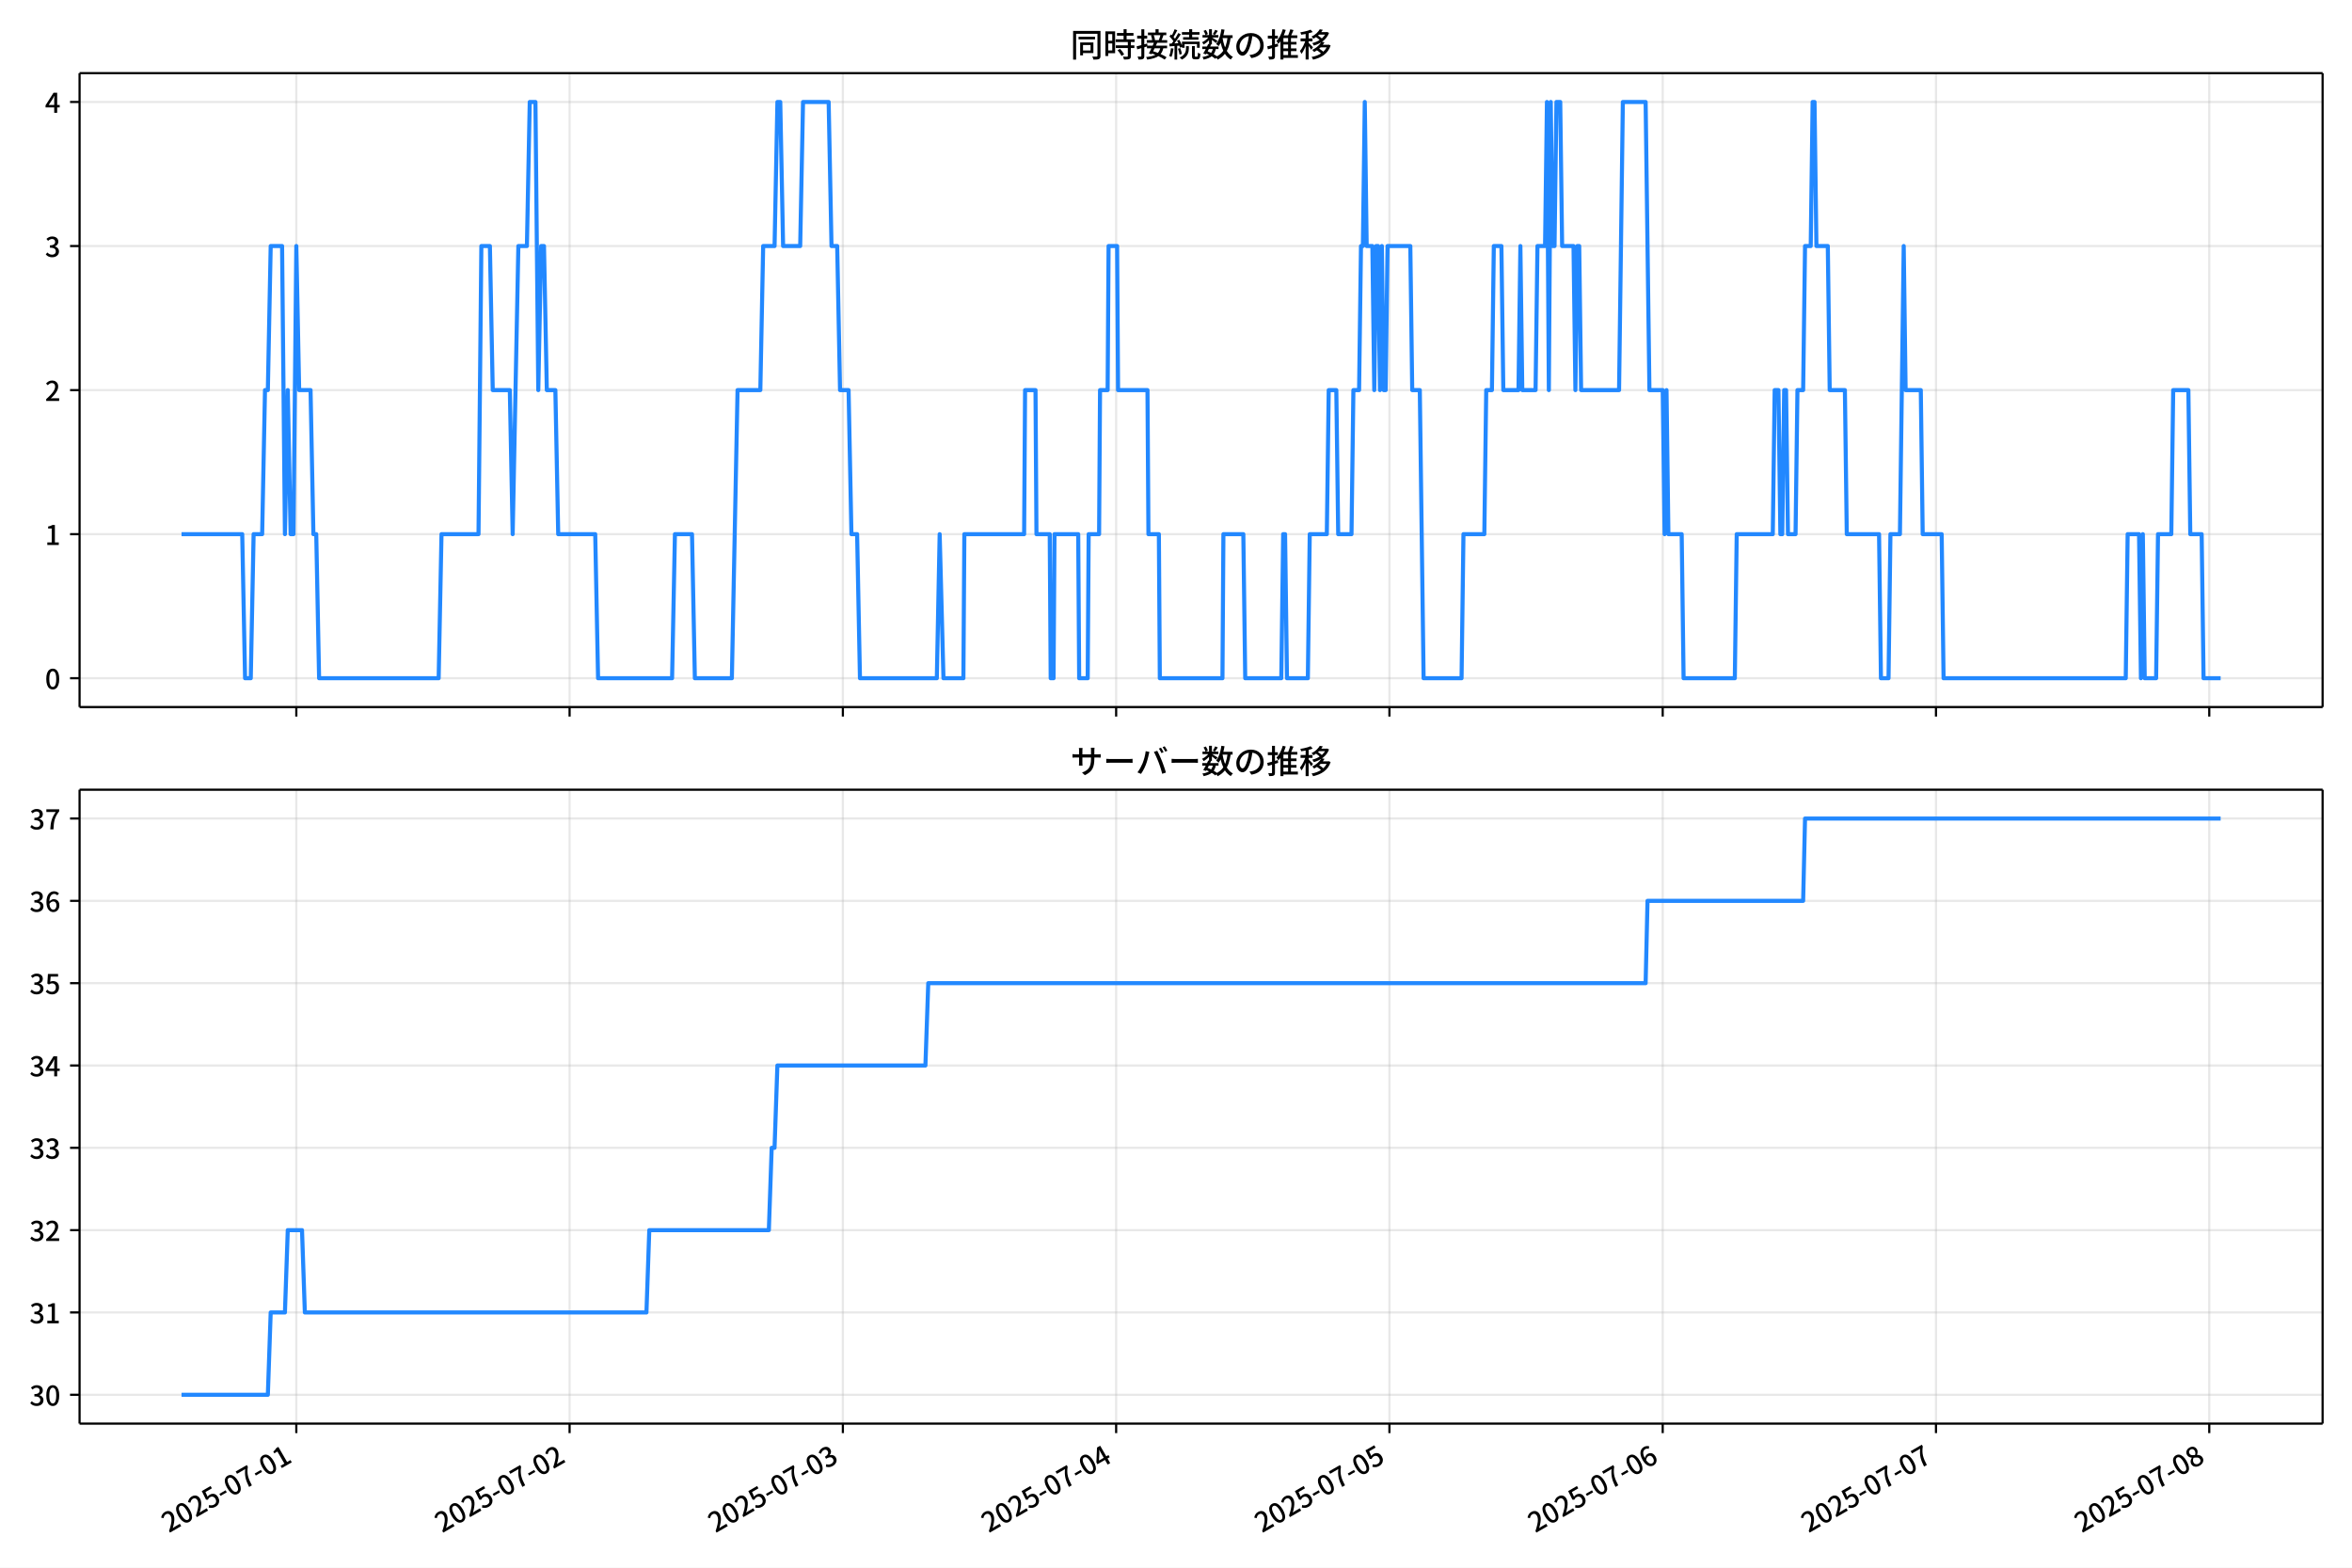
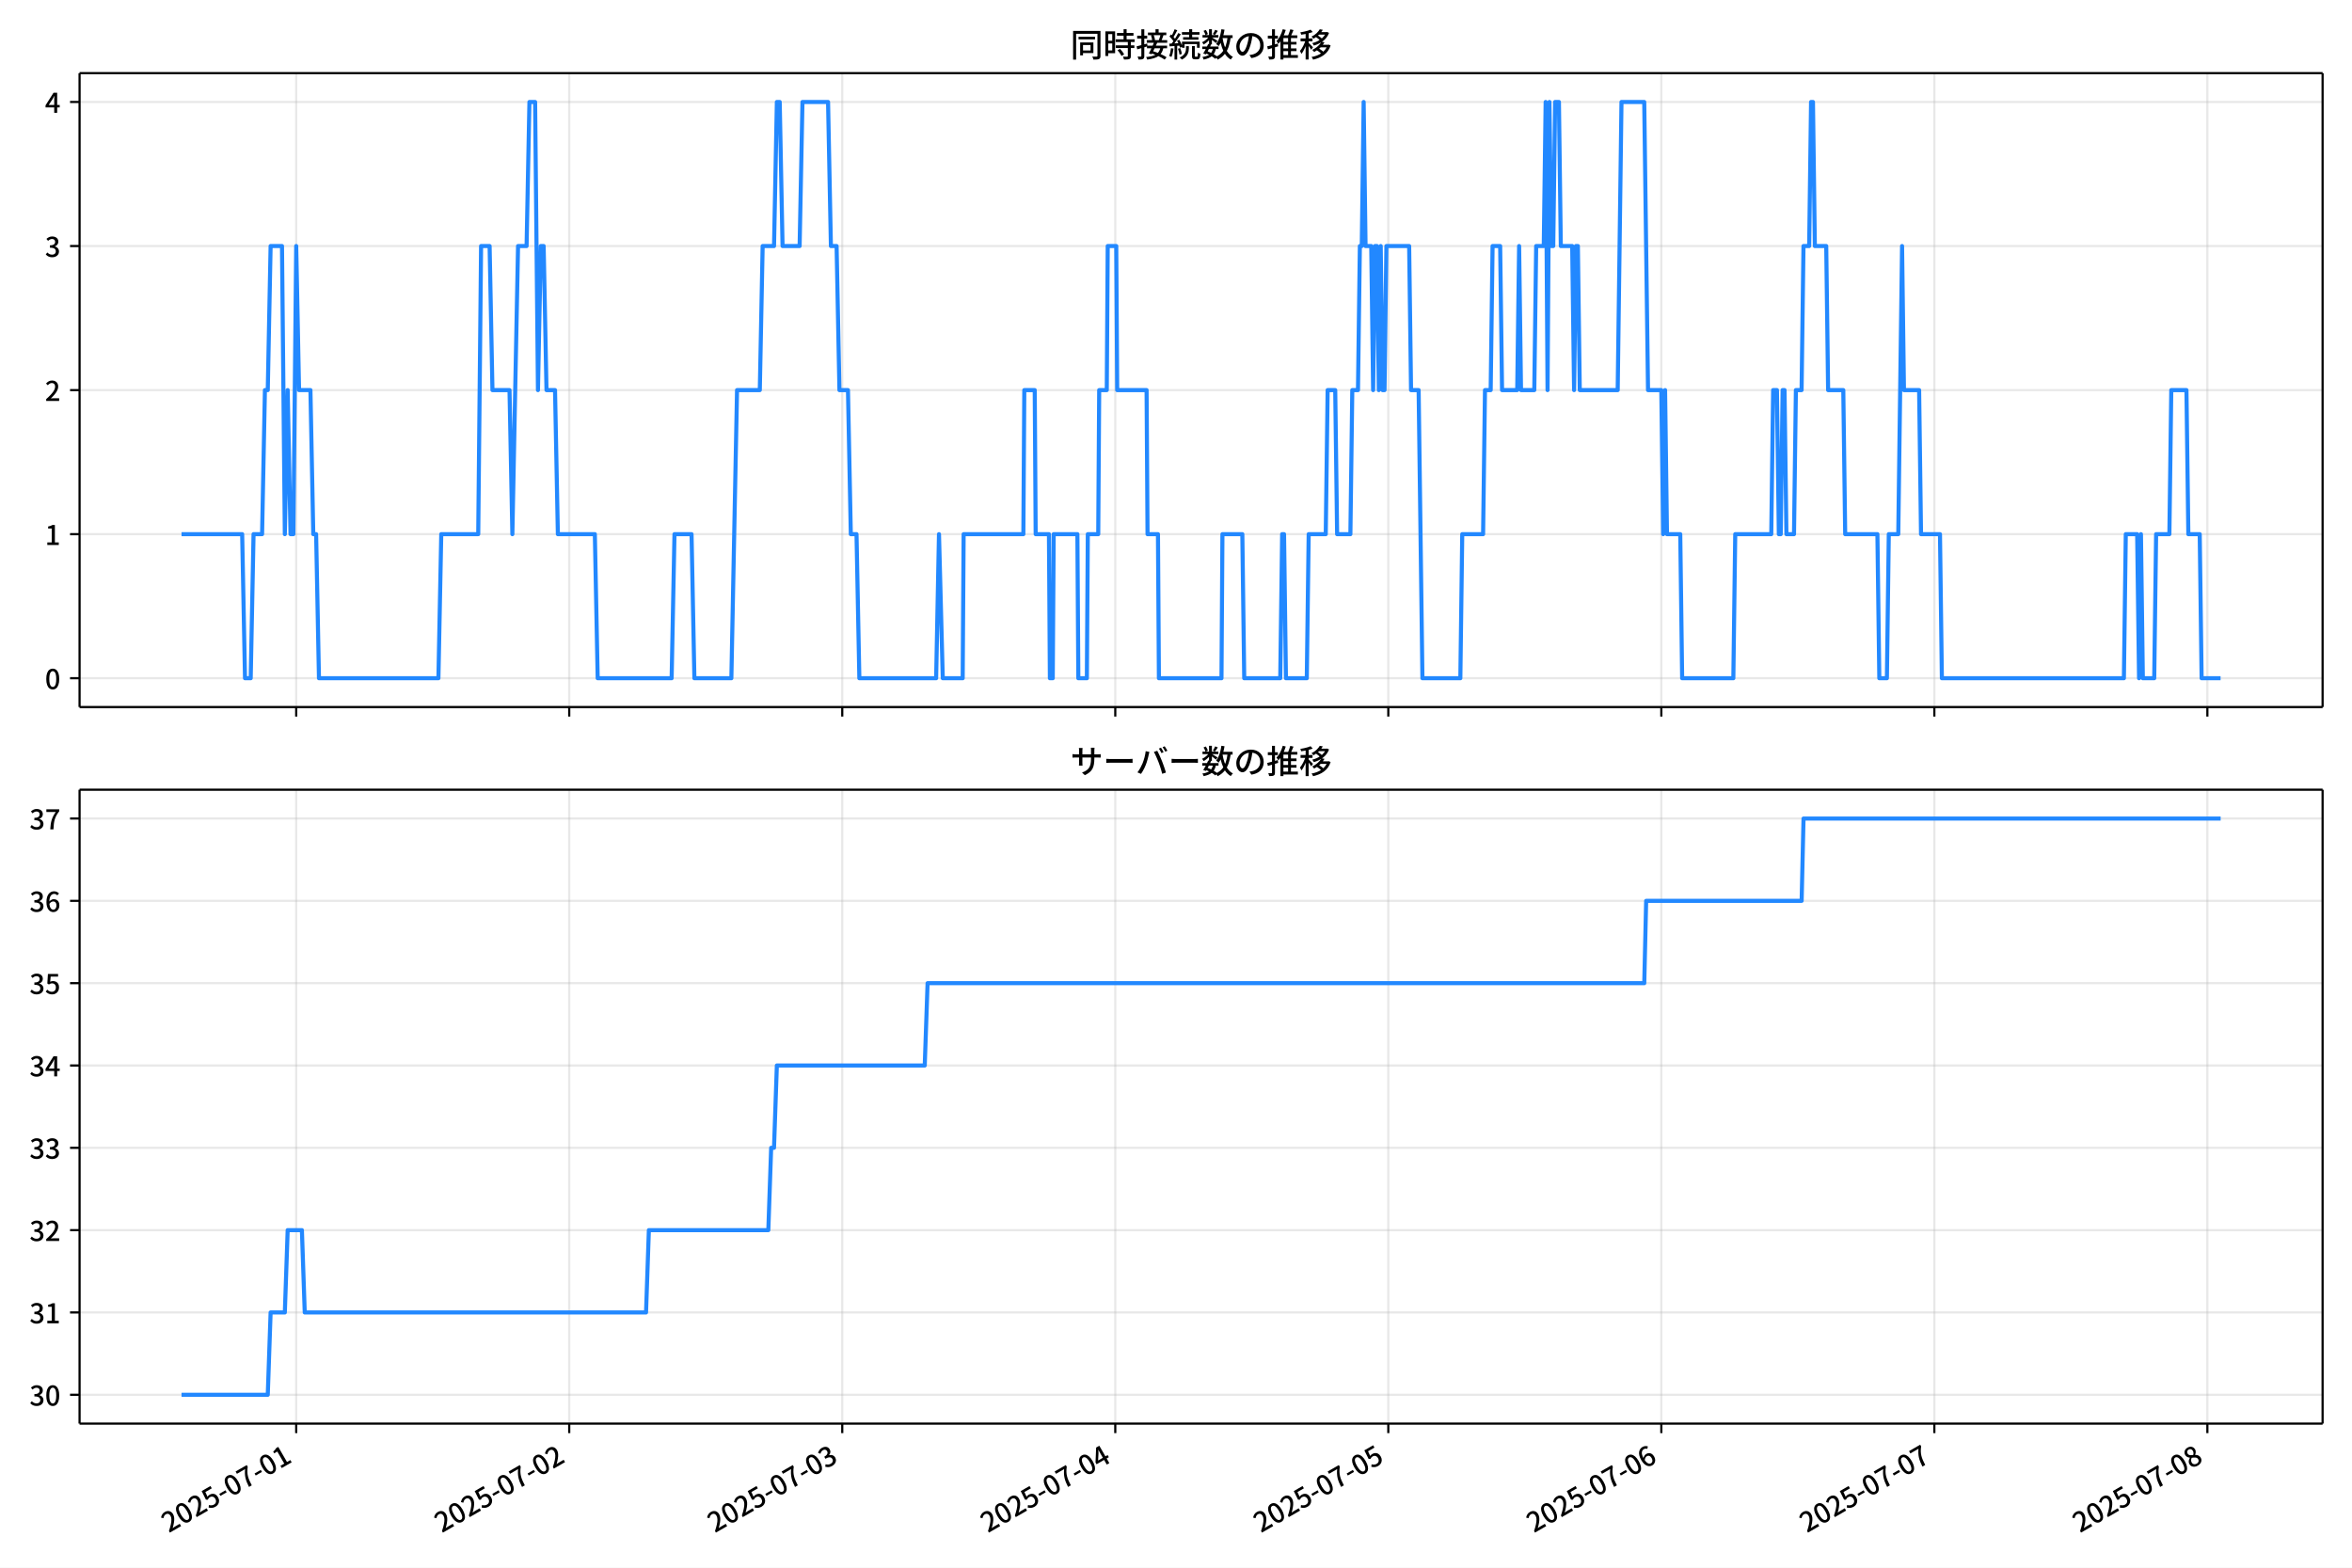
<svg xmlns="http://www.w3.org/2000/svg" xmlns:xlink="http://www.w3.org/1999/xlink" version="1.1" viewBox="0 0 864 576">
  <defs>
    <style type="text/css">*{stroke-linejoin: round; stroke-linecap: butt}</style>
  </defs>
  <g id="z">
    <g id="aa">
      <path d="m0 576h864v-576h-864z" fill="#fff" />
    </g>
    <g id="ab">
      <g id="ac">
        <path d="m29.23 259.78h823.97v-232.9h-823.97z" fill="#fff" />
      </g>
      <g id="ad">
        <g id="ae">
          <g id="af">
-             <path d="m108.85 259.78v-232.9" clip-path="url(#f)" fill="none" stroke="#b0b0b0" stroke-linecap="square" stroke-opacity=".3" stroke-width=".8" />
+             <path d="m108.81 259.78v-232.9" clip-path="url(#f)" fill="none" stroke="#b0b0b0" stroke-linecap="square" stroke-opacity=".3" stroke-width=".8" />
          </g>
          <g id="ag">
            <defs>
              <path id="d" d="m0 0v3.5" stroke="#000" stroke-width=".8" />
            </defs>
-             <use x="108.85" y="259.778" stroke="#000000" stroke-width=".8" xlink:href="#d" />
+             <use x="108.81" y="259.778" stroke="#000000" stroke-width=".8" xlink:href="#d" />
          </g>
        </g>
        <g id="ah">
          <g id="ai">
-             <path d="m209.24 259.78v-232.9" clip-path="url(#f)" fill="none" stroke="#b0b0b0" stroke-linecap="square" stroke-opacity=".3" stroke-width=".8" />
+             <path d="m209.1 259.78v-232.9" clip-path="url(#f)" fill="none" stroke="#b0b0b0" stroke-linecap="square" stroke-opacity=".3" stroke-width=".8" />
          </g>
          <g id="aj">
-             <use x="209.237" y="259.778" stroke="#000000" stroke-width=".8" xlink:href="#d" />
+             <use x="209.105" y="259.778" stroke="#000000" stroke-width=".8" xlink:href="#d" />
          </g>
        </g>
        <g id="ak">
          <g id="al">
-             <path d="m309.63 259.78v-232.9" clip-path="url(#f)" fill="none" stroke="#b0b0b0" stroke-linecap="square" stroke-opacity=".3" stroke-width=".8" />
+             <path d="m309.4 259.78v-232.9" clip-path="url(#f)" fill="none" stroke="#b0b0b0" stroke-linecap="square" stroke-opacity=".3" stroke-width=".8" />
          </g>
          <g id="am">
-             <use x="309.625" y="259.778" stroke="#000000" stroke-width=".8" xlink:href="#d" />
+             <use x="309.399" y="259.778" stroke="#000000" stroke-width=".8" xlink:href="#d" />
          </g>
        </g>
        <g id="an">
          <g id="ao">
-             <path d="m410.01 259.78v-232.9" clip-path="url(#f)" fill="none" stroke="#b0b0b0" stroke-linecap="square" stroke-opacity=".3" stroke-width=".8" />
+             <path d="m409.69 259.78v-232.9" clip-path="url(#f)" fill="none" stroke="#b0b0b0" stroke-linecap="square" stroke-opacity=".3" stroke-width=".8" />
          </g>
          <g id="ap">
-             <use x="410.013" y="259.778" stroke="#000000" stroke-width=".8" xlink:href="#d" />
+             <use x="409.694" y="259.778" stroke="#000000" stroke-width=".8" xlink:href="#d" />
          </g>
        </g>
        <g id="aq">
          <g id="ar">
-             <path d="m510.4 259.78v-232.9" clip-path="url(#f)" fill="none" stroke="#b0b0b0" stroke-linecap="square" stroke-opacity=".3" stroke-width=".8" />
+             <path d="m509.99 259.78v-232.9" clip-path="url(#f)" fill="none" stroke="#b0b0b0" stroke-linecap="square" stroke-opacity=".3" stroke-width=".8" />
          </g>
          <g id="as">
-             <use x="510.401" y="259.778" stroke="#000000" stroke-width=".8" xlink:href="#d" />
+             <use x="509.988" y="259.778" stroke="#000000" stroke-width=".8" xlink:href="#d" />
          </g>
        </g>
        <g id="at">
          <g id="au">
-             <path d="m610.79 259.78v-232.9" clip-path="url(#f)" fill="none" stroke="#b0b0b0" stroke-linecap="square" stroke-opacity=".3" stroke-width=".8" />
+             <path d="m610.28 259.78v-232.9" clip-path="url(#f)" fill="none" stroke="#b0b0b0" stroke-linecap="square" stroke-opacity=".3" stroke-width=".8" />
          </g>
          <g id="av">
-             <use x="610.788" y="259.778" stroke="#000000" stroke-width=".8" xlink:href="#d" />
+             <use x="610.283" y="259.778" stroke="#000000" stroke-width=".8" xlink:href="#d" />
          </g>
        </g>
        <g id="aw">
          <g id="ax">
-             <path d="m711.18 259.78v-232.9" clip-path="url(#f)" fill="none" stroke="#b0b0b0" stroke-linecap="square" stroke-opacity=".3" stroke-width=".8" />
+             <path d="m710.58 259.78v-232.9" clip-path="url(#f)" fill="none" stroke="#b0b0b0" stroke-linecap="square" stroke-opacity=".3" stroke-width=".8" />
          </g>
          <g id="ay">
-             <use x="711.176" y="259.778" stroke="#000000" stroke-width=".8" xlink:href="#d" />
+             <use x="710.577" y="259.778" stroke="#000000" stroke-width=".8" xlink:href="#d" />
          </g>
        </g>
        <g id="az">
          <g id="ba">
-             <path d="m811.56 259.78v-232.9" clip-path="url(#f)" fill="none" stroke="#b0b0b0" stroke-linecap="square" stroke-opacity=".3" stroke-width=".8" />
+             <path d="m810.87 259.78v-232.9" clip-path="url(#f)" fill="none" stroke="#b0b0b0" stroke-linecap="square" stroke-opacity=".3" stroke-width=".8" />
          </g>
          <g id="bb">
-             <use x="811.564" y="259.778" stroke="#000000" stroke-width=".8" xlink:href="#d" />
+             <use x="810.871" y="259.778" stroke="#000000" stroke-width=".8" xlink:href="#d" />
          </g>
        </g>
      </g>
      <g id="bc">
        <g id="bd">
          <g id="be">
            <path d="m29.23 249.19h823.97" clip-path="url(#f)" fill="none" stroke="#b0b0b0" stroke-linecap="square" stroke-opacity=".3" stroke-width=".8" />
          </g>
          <g id="bf">
            <defs>
              <path id="g" d="m0 0h-3.5" stroke="#000" stroke-width=".8" />
            </defs>
            <use x="29.23" y="249.191" stroke="#000000" stroke-width=".8" xlink:href="#g" />
          </g>
          <g id="bg">
            <g transform="translate(16.53 253.18) scale(.1 -.1)">
              <defs>
                <path id="a" transform="scale(.015625)" d="m1830-90q-460 0-806 275-346 276-535 823-188 547-188 1366 0 820 188 1357 189 538 535 803 346 266 806 266 461 0 800-269 340-269 528-803 189-534 189-1354 0-819-189-1366-188-547-528-823-339-275-800-275zm0 589q237 0 422 185 186 186 288 599 103 413 103 1091 0 679-103 1082-102 403-288 582-185 180-422 180-236 0-422-180-186-179-292-582-105-403-105-1082 0-678 105-1091 106-413 292-599 186-185 422-185z" />
              </defs>
              <use xlink:href="#a" />
            </g>
          </g>
        </g>
        <g id="bh">
          <g id="bi">
            <path d="m29.23 196.26h823.97" clip-path="url(#f)" fill="none" stroke="#b0b0b0" stroke-linecap="square" stroke-opacity=".3" stroke-width=".8" />
          </g>
          <g id="bj">
            <use x="29.23" y="196.26" stroke="#000000" stroke-width=".8" xlink:href="#g" />
          </g>
          <g id="bk">
            <g transform="translate(16.53 200.25) scale(.1 -.1)">
              <defs>
                <path id="l" transform="scale(.015625)" d="m544 0v608h1037v3277h-845v467q333 58 579 147 247 90 451 218h557v-4109h915v-608h-2694z" />
              </defs>
              <use xlink:href="#l" />
            </g>
          </g>
        </g>
        <g id="bl">
          <g id="bm">
            <path d="m29.23 143.33h823.97" clip-path="url(#f)" fill="none" stroke="#b0b0b0" stroke-linecap="square" stroke-opacity=".3" stroke-width=".8" />
          </g>
          <g id="bn">
            <use x="29.23" y="143.329" stroke="#000000" stroke-width=".8" xlink:href="#g" />
          </g>
          <g id="bo">
            <g transform="translate(16.53 147.31) scale(.1 -.1)">
              <defs>
                <path id="b" transform="scale(.015625)" d="m282 0v429q697 621 1164 1136 468 515 701 956 234 442 234 826 0 256-87 451-86 196-262 301-176 106-445 106-275 0-506-151-230-150-422-368l-416 410q301 333 637 518 336 186 803 186 429 0 749-176t496-493 176-745q0-455-224-919t-615-935q-390-470-889-950 186 20 394 36t374 16h1184v-634h-3046z" />
              </defs>
              <use xlink:href="#b" />
            </g>
          </g>
        </g>
        <g id="bp">
          <g id="bq">
            <path d="m29.23 90.398h823.97" clip-path="url(#f)" fill="none" stroke="#b0b0b0" stroke-linecap="square" stroke-opacity=".3" stroke-width=".8" />
          </g>
          <g id="br">
            <use x="29.23" y="90.398" stroke="#000000" stroke-width=".8" xlink:href="#g" />
          </g>
          <g id="bs">
            <g transform="translate(16.53 94.383) scale(.1 -.1)">
              <defs>
                <path id="h" transform="scale(.015625)" d="m1715-90q-371 0-656 90t-503 240q-217 150-377 323l359 474q211-205 479-359 269-153 634-153 269 0 467 92 199 93 311 266t112 423q0 256-125 451t-429 300q-304 106-835 106v551q467 0 732 105 266 106 384 291 119 186 119 423 0 307-192 489-192 183-531 183-269 0-503-119-233-118-438-316l-384 460q282 256 614 413 333 157 737 157 422 0 748-144 327-144 512-413 186-269 186-659 0-403-221-685-221-281-592-422v-26q269-70 490-227t349-400 128-557q0-422-215-726-214-304-573-468-358-163-787-163z" />
              </defs>
              <use xlink:href="#h" />
            </g>
          </g>
        </g>
        <g id="bt">
          <g id="bu">
            <path d="m29.23 37.466h823.97" clip-path="url(#f)" fill="none" stroke="#b0b0b0" stroke-linecap="square" stroke-opacity=".3" stroke-width=".8" />
          </g>
          <g id="bv">
            <use x="29.23" y="37.466" stroke="#000000" stroke-width=".8" xlink:href="#g" />
          </g>
          <g id="bw">
            <g transform="translate(16.53 41.451) scale(.1 -.1)">
              <defs>
                <path id="k" transform="scale(.015625)" d="m2170 0v3072q0 192 12 457 13 266 20 458h-26q-90-179-183-365-92-185-195-364l-921-1415h2579v-576h-3328v493l1875 2957h858v-4717h-691z" />
              </defs>
              <use xlink:href="#k" />
            </g>
          </g>
        </g>
      </g>
      <g id="bx">
-         <path d="m66.683 196.26h22.298l1.046 52.931h2.091l1.046-52.931h3.137l1.046-52.931h1.046l1.046-52.931h4.183l1.046 105.86 1.046-52.931 1.046 52.931h1.046l1.046-105.86 1.046 52.931h4.183l1.046 52.931h1.046l1.046 52.931h43.92l1.046-52.931h13.594l1.046-105.86h3.137l1.046 52.931h6.274l1.046 52.931 2.091-105.86h3.137l1.046-52.931h2.091l1.046 105.86 1.046-52.931h1.046l1.046 52.931h3.137l1.046 52.931h13.594l1.046 52.931h27.188l1.046-52.931h6.274l1.046 52.931h13.594l2.091-105.86h8.366l1.046-52.931h4.183l1.046-52.931h1.046l1.046 52.931h6.274l1.046-52.931h9.411l1.046 52.931h2.091l1.046 52.931h3.137l1.046 52.931h2.091l1.046 52.931h28.234l1.046-52.931 1.394 52.931h7.32l.349-52.931h21.96l.349-52.931h3.834l.349 52.931h4.88l.349 52.931h1.046l.349-52.931h8.714l.349 52.931h3.137l.349-52.931h3.834l.349-52.931h2.788l.349-52.931h3.137l.349 52.931h10.806l.349 52.931h3.834l.349 52.931h23.006l.349-52.931h7.32l.697 52.931h13.246l.697-52.931h.697l.697 52.931h7.668l.697-52.931h6.274l.697-52.931h2.788l.697 52.931h4.88l.697-52.931h2.091l.697-52.931h.697l.697-52.931.697 52.931h2.091l.697 52.931.697-52.931h.697l.697 52.931.697-52.931.697 52.931h.697l.697-52.931h8.366l.697 52.931h2.788l1.394 105.86h13.943l.697-52.931h7.668l.697-52.931h2.091l.697-52.931h2.789l.697 52.931h5.577l.697-52.931.697 52.931h4.88l.697-52.931h2.788l.697-52.931.697 105.86.697-105.86.697 52.931h.697l.697-52.931h1.394l.697 52.931h4.183l.697 52.931.697-52.931h.697l.697 52.931h13.943l1.394-105.86h8.366l1.394 105.86h4.88l.697 52.931.697-52.931.697 52.931h4.88l.697 52.931h18.823l.697-52.931h13.246l.697-52.931h1.394l.697 52.931h.697l.697-52.931h.697l.697 52.931h2.789l.697-52.931h2.091l.697-52.931h2.091l.697-52.931h.697l.697 52.931h4.183l.697 52.931h5.577l.697 52.931h11.851l.697 52.931h2.788l.697-52.931h3.486l1.394-105.86.697 52.931h5.577l.697 52.931h6.971l.697 52.931h66.925l.697-52.931h4.183l.697 52.931.697-52.931.697 52.931h4.183l.697-52.931h4.88l.697-52.931h5.577l.697 52.931h4.183l.697 52.931h6.274v0" clip-path="url(#f)" fill="none" stroke="#28f" stroke-linecap="square" stroke-width="1.5" />
+         <path d="m66.683 196.26h22.277l1.045 52.931h2.09l1.045-52.931h3.134l1.045-52.931h1.045l1.045-52.931h4.179l1.045 105.86 1.045-52.931 1.045 52.931h1.045l1.045-105.86 1.045 52.931h4.179l1.045 52.931h1.045l1.045 52.931h43.879l1.045-52.931h13.582l1.045-105.86h3.134l1.045 52.931h6.268l1.045 52.931 2.09-105.86h3.134l1.045-52.931h2.09l1.045 105.86 1.045-52.931h1.045l1.045 52.931h3.134l1.045 52.931h13.582l1.045 52.931h27.163l1.045-52.931h6.268l1.045 52.931h13.582l2.09-105.86h8.358l1.045-52.931h4.179l1.045-52.931h1.045l1.045 52.931h6.268l1.045-52.931h9.403l1.045 52.931h2.09l1.045 52.931h3.134l1.045 52.931h2.09l1.045 52.931h28.208l1.045-52.931 1.393 52.931h7.313l.348-52.931h21.939l.348-52.931h3.831l.348 52.931h4.875l.348 52.931h1.045l.348-52.931h8.706l.348 52.931h3.134l.348-52.931h3.831l.348-52.931h2.786l.348-52.931h3.134l.348 52.931h10.796l.348 52.931h3.831l.348 52.931h22.984l.348-52.931h7.313l.696 52.931h13.233l.696-52.931h.696l.696 52.931h7.661l.696-52.931h6.268l.696-52.931h2.786l.696 52.931h4.875l.696-52.931h2.09l.696-52.931h.696l.696-52.931.696 52.931h2.09l.696 52.931.696-52.931h.696l.696 52.931.696-52.931.696 52.931h.696l.696-52.931h8.358l.696 52.931h2.786l1.393 105.86h13.93l.696-52.931h7.661l.696-52.931h2.09l.696-52.931h2.786l.696 52.931h5.572l.696-52.931.696 52.931h4.875l.696-52.931h2.786l.696-52.931.696 105.86.696-105.86.696 52.931h.696l.696-52.931h1.393l.696 52.931h4.179l.696 52.931.696-52.931h.696l.696 52.931h13.93l1.393-105.86h8.358l1.393 105.86h4.875l.696 52.931.696-52.931.696 52.931h4.875l.696 52.931h18.805l.696-52.931h13.233l.696-52.931h1.393l.696 52.931h.696l.696-52.931h.696l.696 52.931h2.786l.696-52.931h2.09l.696-52.931h2.09l.696-52.931h.696l.696 52.931h4.179l.696 52.931h5.572l.696 52.931h11.84l.696 52.931h2.786l.696-52.931h3.482l1.393-105.86.696 52.931h5.572l.696 52.931h6.965l.696 52.931h66.863l.696-52.931h4.179l.696 52.931.696-52.931.696 52.931h4.179l.696-52.931h4.875l.696-52.931h5.572l.696 52.931h4.179l.696 52.931h6.965v0" clip-path="url(#f)" fill="none" stroke="#28f" stroke-linecap="square" stroke-width="1.5" />
      </g>
      <g id="by">
        <path d="m29.23 259.78v-232.9" fill="none" stroke="#000" stroke-linecap="square" stroke-width=".8" />
      </g>
      <g id="bz">
        <path d="m853.2 259.78v-232.9" fill="none" stroke="#000" stroke-linecap="square" stroke-width=".8" />
      </g>
      <g id="ca">
        <path d="m29.23 259.78h823.97" fill="none" stroke="#000" stroke-linecap="square" stroke-width=".8" />
      </g>
      <g id="cb">
        <path d="m29.23 26.88h823.97" fill="none" stroke="#000" stroke-linecap="square" stroke-width=".8" />
      </g>
      <g id="cc">
        <g transform="translate(393.22 20.88) scale(.12 -.12)">
          <defs>
            <path id="v" transform="scale(.015625)" d="m1587 3936h3232v-518h-3232v518zm320-1114h557v-2534h-557v2534zm301 0h2291v-2086h-2291v512h1734v1069h-1734v505zm-1683 2260h5113v-570h-4524v-5056h-589v5626zm4768 0h595v-4896q0-250-67-397t-227-218q-160-77-426-96t-675-19q-13 83-45 192t-77 218q-45 108-89 185 281-13 527-13 247 0 330 0 83 7 118 42 36 35 36 112v4890z" />
            <path id="t" transform="scale(.015625)" d="m2714 4672h3238v-525h-3238v525zm-244-1235h3712v-538h-3712v538zm20-1184h3635v-531h-3635v531zm1523 3155h595v-2310h-595v2310zm832-2451h589v-2823q0-230-61-364-61-135-227-199-167-70-423-86t-633-16q-20 121-78 285-57 163-121 284 275-6 509-9t310-3q77 6 106 28 29 23 29 93v2810zm-2023-1677 487 282q153-160 313-352t294-381q135-189 206-343l-519-313q-64 153-189 348-124 196-278 394-154 199-314 365zm-2086 3718h1619v-4281h-1619v544h1056v3187h-1056v550zm32-1843h1293v-537h-1293v537zm-320 1843h563v-4832h-563v4832z" />
            <path id="u" transform="scale(.015625)" d="m3866 5408h614v-870h-614v870zm-1479-653h3597v-518h-3597v518zm-230-1485h4e3v-518h-4e3v518zm825 922 519 102q64-160 121-342 58-182 96-352 39-170 45-304l-544-128q-6 134-42 313-35 180-83 365-48 186-112 346zm1856 109 589-71q-96-275-202-557-105-281-195-486l-518 77q58 147 122 329 64 183 118 372t86 336zm-2643-2106h3943v-518h-3943v518zm1408 685 602-115q-167-371-362-784t-390-797-362-685l-525 179q160 288 346 666t368 784 323 752zm-659-2157 358 403q352-102 733-240 381-137 752-304 371-166 697-336 327-169 558-329l-384-461q-218 160-532 336-313 176-685 345-371 170-755 323-384 154-742 263zm1894 1114 583-71q-122-550-353-944-230-393-604-662t-922-435q-547-167-1296-269-25 128-93 269-67 141-137 230 678 64 1168 192t819 349q330 221 531 550 202 330 304 791zm-4684 217q396 90 953 240 557 151 1120 311l77-544q-525-154-1053-311-528-156-963-284l-134 588zm121 2093h1965v-563h-1965v563zm819 1248h576v-5229q0-236-51-374t-192-208q-141-77-355-99-214-23-541-16-13 115-64 288t-109 294q205-6 381-6t234 0q64 0 92 28 29 29 29 93v5229z" />
            <path id="s" transform="scale(.015625)" d="m4058 5408h595v-1798h-595v1798zm-1415-563h3443v-499h-3443v499zm231-992h3008v-499h-3008v499zm-224-877h3475v-1203h-531v729h-2432v-729h-512v1203zm1964-877h551v-1881q0-122 22-157 23-35 106-35 25 0 92 0 68 0 135 0t99 0q51 0 83 54t45 224 19 515q90-70 234-131t259-93q-19-429-83-662-64-234-183-326-118-93-316-93-39 0-103 0t-134 0-138 0q-67 0-99 0-237 0-365 64t-176 218q-48 153-48 422v1881zm-1164-6h550v-455q0-243-48-528-48-284-186-579-137-294-409-572-272-279-727-503-70 90-192 208-121 118-230 195 416 205 665 438 250 234 371 474 122 240 164 467 42 228 42 413v442zm-2240 3309 524-192q-121-244-259-503-137-259-275-496t-259-416l-410 173q122 186 246 438 125 253 240 515 116 263 193 481zm716-743 500-230q-224-359-496-756-272-396-548-764-275-368-518-650l-358 205q179 211 377 483 199 272 387 569 189 298 358 592 170 295 298 551zm-1721-665 307 403q166-154 339-340 173-185 320-364t224-327l-326-460q-77 160-218 348-141 189-314 384-172 196-332 356zm1485-832 435 179q128-211 249-458 122-246 215-474 93-227 137-412l-473-211q-32 185-119 422-86 237-201 486-115 250-243 468zm-1530-583q422 26 998 54 576 29 1184 68l7-499q-570-45-1127-84-556-38-992-70l-70 531zm1702-992 436 135q121-276 214-596t118-556l-454-148q-26 237-112 563-86 327-202 602zm-1363 109 499-83q-57-455-163-897-105-441-253-748-51 32-134 73-83 42-170 83-86 42-144 62 148 294 234 697t131 813zm691 627h525v-2861h-525v2861z" />
            <path id="n" transform="scale(.015625)" d="m224 2022h3187v-499h-3187v499zm51 2247h3111v-487h-3111v487zm1127-1735 563-121q-154-320-333-672t-352-679q-173-326-326-582l-532 173q148 243 324 566t345 669q170 346 311 646zm934-832 563-64q-89-480-262-838t-461-614-701-432-976-298q-25 128-99 269t-157 237q659 102 1085 303 426 202 666 554t342 883zm422 3597 519-211q-147-218-298-436-150-217-278-377l-403 186q121 173 252 413 132 240 208 425zm-1203 109h563v-2957h-563v2957zm-1075-320 448 186q134-192 246-420 112-227 157-393l-467-211q-38 172-147 406t-237 432zm1094-1050 397-236q-160-263-400-529-240-265-519-489-278-224-553-378-51 103-141 237-89 135-179 218 269 109 534 294 266 186 493 416 228 231 368 467zm487-204q83-45 246-145 163-99 352-211t346-211 221-150l-327-423q-83 77-230 198-147 122-317 253-170 132-327 250-156 119-259 189l295 250zm1798 396h2311v-556h-2311v556zm115 1178 615-90q-103-640-263-1235t-384-1101q-224-505-512-889-44 57-134 134t-186 157-166 125q275 339 473 796 199 458 340 995 141 538 217 1108zm1223-1510 614-58q-147-1101-445-1940-297-838-813-1443-515-604-1321-1014-26 71-90 177-64 105-134 208-70 102-128 159 742 346 1212 880 471 535 730 1290 260 755 375 1741zm-1005-135q134-851 387-1597 253-745 659-1305 407-560 1002-874-70-57-154-150-83-93-154-189-70-96-121-179-633 371-1056 988-422 618-688 1434-265 816-425 1783l550 89zm-3309-3065 327 416q377-148 754-330 378-182 701-378 324-195 548-368l-416-435q-211 179-519 378-307 198-666 383-358 186-729 334z" />
            <path id="r" transform="scale(.015625)" d="m3686 4378q-64-493-163-1041-99-547-265-1084-192-653-432-1104t-522-688-595-237q-320 0-596 221-275 221-448 621-172 400-172 931 0 537 220 1017 221 480 611 851 391 372 909 583 519 211 1121 211 576 0 1040-186 464-185 793-515 330-329 502-771 173-441 173-941 0-672-278-1194-278-521-816-851-538-329-1318-444l-378 601q166 20 307 42t263 48q307 70 585 217 279 148 496 375 218 227 342 534 125 308 125 692t-122 713q-121 330-358 573-236 243-582 380-346 138-781 138-525 0-935-186-409-185-694-489-284-304-432-656-147-352-147-678 0-365 89-605 90-240 224-355 135-115 276-115t288 144 297 457q151 314 298 800 147 461 246 982 100 522 145 1021l684-12z" />
            <path id="o" transform="scale(.015625)" d="m2995 2925h2893v-519h-2893v519zm0-1280h2893v-519h-2893v519zm-64-1299h3232v-557h-3232v557zm1312 3577h563v-3763h-563v3763zm429 1466 634-141q-154-390-340-794-185-403-339-684l-512 140q103 199 208 458 106 259 195 528 90 269 154 493zm-1472 25 582-147q-153-518-371-1018-217-499-483-931t-573-758q-38 64-109 160-70 96-147 198-77 103-141 160 416 416 733 1034t509 1302zm128-1203h2720v-537h-2720v-4205h-582v4422l313 320h269zm-3174-2157q396 90 953 240 557 151 1120 311l77-544q-525-154-1053-311-528-156-963-284l-134 588zm121 2093h1965v-563h-1965v563zm819 1248h576v-5229q0-236-51-374t-192-208q-141-77-355-99-214-23-541-16-13 115-64 288t-109 294q205-6 381-6t234 0q64 0 92 28 29 29 29 93v5229z" />
            <path id="m" transform="scale(.015625)" d="m4051 5402 595-109q-281-493-729-941t-1107-806q-39 64-106 144t-141 153q-73 74-137 119 608 288 1011 678t614 762zm-77-557h1511v-493h-1863l352 493zm1293 0h109l109 25 384-179q-192-505-496-905t-695-701q-390-301-845-519-454-217-947-358-44 109-137 253t-176 227q448 109 867 294 419 186 777 445 359 259 631 592t419 730v96zm-1990-954 377 307q167-96 336-218 170-121 320-249 151-128 247-237l-397-332q-90 108-237 236t-317 259q-169 132-329 234zm1107-934 595-109q-307-538-803-1031-496-492-1232-876-38 64-102 144t-138 156q-74 77-138 116 455 217 807 483t604 554q253 288 407 563zm-90-589h1460v-506h-1818l358 506zm1268 0h121l109 26 384-167q-192-614-531-1075t-787-794q-448-332-983-553-534-221-1129-355-45 115-132 269-86 153-176 249 551 96 1043 285 493 189 903 473 410 285 714 669t464 883v90zm-2132-1056 410 339q186-102 384-237 198-134 371-275t282-269l-435-371q-103 128-270 272-166 144-361 288t-381 253zm-2150 3533h589v-5376h-589v5376zm-992-1242h2336v-569h-2336v569zm1024-224 365-160q-96-339-231-707-134-368-291-727-157-358-336-672-179-313-365-537-44 128-134 291t-160 272q173 192 339 457 167 266 323 570 157 304 282 618t208 595zm941 1946 416-467q-314-122-695-221-380-99-784-173-403-74-780-131-20 102-71 236-51 135-102 231 358 58 732 138 375 80 711 179t573 208zm-397-2579q58-45 179-170 122-125 266-266 144-140 259-265t160-183l-352-473q-58 102-157 255-99 154-218 317-118 164-227 311-108 147-185 237l275 237z" />
          </defs>
          <use xlink:href="#v" />
          <use transform="translate(100)" xlink:href="#t" />
          <use transform="translate(200)" xlink:href="#u" />
          <use transform="translate(300)" xlink:href="#s" />
          <use transform="translate(400)" xlink:href="#n" />
          <use transform="translate(500)" xlink:href="#r" />
          <use transform="translate(600)" xlink:href="#o" />
          <use transform="translate(700)" xlink:href="#m" />
        </g>
      </g>
    </g>
    <g id="cd">
      <g id="ce">
        <path d="m29.23 523.06h823.97v-232.9h-823.97z" fill="#fff" />
      </g>
      <g id="cf">
        <g id="cg">
          <g id="ch">
-             <path d="m108.85 523.06v-232.9" clip-path="url(#c)" fill="none" stroke="#b0b0b0" stroke-linecap="square" stroke-opacity=".3" stroke-width=".8" />
+             <path d="m108.81 523.06v-232.9" clip-path="url(#c)" fill="none" stroke="#b0b0b0" stroke-linecap="square" stroke-opacity=".3" stroke-width=".8" />
          </g>
          <g id="ci">
-             <use x="108.85" y="523.055" stroke="#000000" stroke-width=".8" xlink:href="#d" />
+             <use x="108.81" y="523.055" stroke="#000000" stroke-width=".8" xlink:href="#d" />
          </g>
          <g id="cj">
-             <g transform="translate(62.06 563.33) rotate(-30) scale(.1 -.1)">
+             <g transform="translate(62.021 563.33) rotate(-30) scale(.1 -.1)">
              <defs>
                <path id="j" transform="scale(.015625)" d="m1715-90q-365 0-653 90t-506 237q-217 147-383 307l352 480q134-134 294-246t361-183q202-70 452-70 262 0 473 118 212 119 333 346 122 227 122 541 0 460-247 716-246 256-649 256-224 0-384-64t-365-198l-365 237 141 2240h2387v-627h-1747l-109-1204q154 77 307 118 154 42 340 42 397 0 723-160t518-490q192-329 192-847 0-519-224-887t-586-560q-361-192-777-192z" />
                <path id="e" transform="scale(.015625)" d="m301 1536v544h1689v-544h-1689z" />
                <path id="i" transform="scale(.015625)" d="m1235 0q32 646 109 1187t224 1024 384 941 576 938h-2208v627h3027v-455q-409-512-665-989-256-476-397-969t-205-1053-90-1251h-755z" />
              </defs>
              <use xlink:href="#b" />
              <use transform="translate(57)" xlink:href="#a" />
              <use transform="translate(114)" xlink:href="#b" />
              <use transform="translate(171)" xlink:href="#j" />
              <use transform="translate(228)" xlink:href="#e" />
              <use transform="translate(263.7)" xlink:href="#a" />
              <use transform="translate(320.7)" xlink:href="#i" />
              <use transform="translate(377.7)" xlink:href="#e" />
              <use transform="translate(413.4)" xlink:href="#a" />
              <use transform="translate(470.4)" xlink:href="#l" />
            </g>
          </g>
        </g>
        <g id="ck">
          <g id="cl">
-             <path d="m209.24 523.06v-232.9" clip-path="url(#c)" fill="none" stroke="#b0b0b0" stroke-linecap="square" stroke-opacity=".3" stroke-width=".8" />
+             <path d="m209.1 523.06v-232.9" clip-path="url(#c)" fill="none" stroke="#b0b0b0" stroke-linecap="square" stroke-opacity=".3" stroke-width=".8" />
          </g>
          <g id="cm">
-             <use x="209.237" y="523.055" stroke="#000000" stroke-width=".8" xlink:href="#d" />
+             <use x="209.105" y="523.055" stroke="#000000" stroke-width=".8" xlink:href="#d" />
          </g>
          <g id="cn">
-             <g transform="translate(162.45 563.33) rotate(-30) scale(.1 -.1)">
+             <g transform="translate(162.32 563.33) rotate(-30) scale(.1 -.1)">
              <use xlink:href="#b" />
              <use transform="translate(57)" xlink:href="#a" />
              <use transform="translate(114)" xlink:href="#b" />
              <use transform="translate(171)" xlink:href="#j" />
              <use transform="translate(228)" xlink:href="#e" />
              <use transform="translate(263.7)" xlink:href="#a" />
              <use transform="translate(320.7)" xlink:href="#i" />
              <use transform="translate(377.7)" xlink:href="#e" />
              <use transform="translate(413.4)" xlink:href="#a" />
              <use transform="translate(470.4)" xlink:href="#b" />
            </g>
          </g>
        </g>
        <g id="co">
          <g id="cp">
-             <path d="m309.63 523.06v-232.9" clip-path="url(#c)" fill="none" stroke="#b0b0b0" stroke-linecap="square" stroke-opacity=".3" stroke-width=".8" />
+             <path d="m309.4 523.06v-232.9" clip-path="url(#c)" fill="none" stroke="#b0b0b0" stroke-linecap="square" stroke-opacity=".3" stroke-width=".8" />
          </g>
          <g id="cq">
-             <use x="309.625" y="523.055" stroke="#000000" stroke-width=".8" xlink:href="#d" />
+             <use x="309.399" y="523.055" stroke="#000000" stroke-width=".8" xlink:href="#d" />
          </g>
          <g id="cr">
-             <g transform="translate(262.84 563.33) rotate(-30) scale(.1 -.1)">
+             <g transform="translate(262.61 563.33) rotate(-30) scale(.1 -.1)">
              <use xlink:href="#b" />
              <use transform="translate(57)" xlink:href="#a" />
              <use transform="translate(114)" xlink:href="#b" />
              <use transform="translate(171)" xlink:href="#j" />
              <use transform="translate(228)" xlink:href="#e" />
              <use transform="translate(263.7)" xlink:href="#a" />
              <use transform="translate(320.7)" xlink:href="#i" />
              <use transform="translate(377.7)" xlink:href="#e" />
              <use transform="translate(413.4)" xlink:href="#a" />
              <use transform="translate(470.4)" xlink:href="#h" />
            </g>
          </g>
        </g>
        <g id="cs">
          <g id="ct">
-             <path d="m410.01 523.06v-232.9" clip-path="url(#c)" fill="none" stroke="#b0b0b0" stroke-linecap="square" stroke-opacity=".3" stroke-width=".8" />
+             <path d="m409.69 523.06v-232.9" clip-path="url(#c)" fill="none" stroke="#b0b0b0" stroke-linecap="square" stroke-opacity=".3" stroke-width=".8" />
          </g>
          <g id="cu">
-             <use x="410.013" y="523.055" stroke="#000000" stroke-width=".8" xlink:href="#d" />
+             <use x="409.694" y="523.055" stroke="#000000" stroke-width=".8" xlink:href="#d" />
          </g>
          <g id="cv">
-             <g transform="translate(363.22 563.33) rotate(-30) scale(.1 -.1)">
+             <g transform="translate(362.9 563.33) rotate(-30) scale(.1 -.1)">
              <use xlink:href="#b" />
              <use transform="translate(57)" xlink:href="#a" />
              <use transform="translate(114)" xlink:href="#b" />
              <use transform="translate(171)" xlink:href="#j" />
              <use transform="translate(228)" xlink:href="#e" />
              <use transform="translate(263.7)" xlink:href="#a" />
              <use transform="translate(320.7)" xlink:href="#i" />
              <use transform="translate(377.7)" xlink:href="#e" />
              <use transform="translate(413.4)" xlink:href="#a" />
              <use transform="translate(470.4)" xlink:href="#k" />
            </g>
          </g>
        </g>
        <g id="cw">
          <g id="cx">
-             <path d="m510.4 523.06v-232.9" clip-path="url(#c)" fill="none" stroke="#b0b0b0" stroke-linecap="square" stroke-opacity=".3" stroke-width=".8" />
+             <path d="m509.99 523.06v-232.9" clip-path="url(#c)" fill="none" stroke="#b0b0b0" stroke-linecap="square" stroke-opacity=".3" stroke-width=".8" />
          </g>
          <g id="cy">
-             <use x="510.401" y="523.055" stroke="#000000" stroke-width=".8" xlink:href="#d" />
+             <use x="509.988" y="523.055" stroke="#000000" stroke-width=".8" xlink:href="#d" />
          </g>
          <g id="cz">
-             <g transform="translate(463.61 563.33) rotate(-30) scale(.1 -.1)">
+             <g transform="translate(463.2 563.33) rotate(-30) scale(.1 -.1)">
              <use xlink:href="#b" />
              <use transform="translate(57)" xlink:href="#a" />
              <use transform="translate(114)" xlink:href="#b" />
              <use transform="translate(171)" xlink:href="#j" />
              <use transform="translate(228)" xlink:href="#e" />
              <use transform="translate(263.7)" xlink:href="#a" />
              <use transform="translate(320.7)" xlink:href="#i" />
              <use transform="translate(377.7)" xlink:href="#e" />
              <use transform="translate(413.4)" xlink:href="#a" />
              <use transform="translate(470.4)" xlink:href="#j" />
            </g>
          </g>
        </g>
        <g id="da">
          <g id="db">
-             <path d="m610.79 523.06v-232.9" clip-path="url(#c)" fill="none" stroke="#b0b0b0" stroke-linecap="square" stroke-opacity=".3" stroke-width=".8" />
+             <path d="m610.28 523.06v-232.9" clip-path="url(#c)" fill="none" stroke="#b0b0b0" stroke-linecap="square" stroke-opacity=".3" stroke-width=".8" />
          </g>
          <g id="dc">
-             <use x="610.788" y="523.055" stroke="#000000" stroke-width=".8" xlink:href="#d" />
+             <use x="610.283" y="523.055" stroke="#000000" stroke-width=".8" xlink:href="#d" />
          </g>
          <g id="dd">
-             <g transform="translate(564 563.33) rotate(-30) scale(.1 -.1)">
+             <g transform="translate(563.49 563.33) rotate(-30) scale(.1 -.1)">
              <defs>
                <path id="p" transform="scale(.015625)" d="m1971-90q-339 0-634 144-294 144-518 435-224 292-352 733-128 442-128 1044 0 678 147 1161 148 483 397 784 250 301 570 445t665 144q397 0 688-147 292-147 490-359l-403-448q-128 154-327 253-198 99-409 99-307 0-567-182-259-182-413-605-153-422-153-1145 0-608 115-1002t326-589q212-195 493-195 212 0 375 121 163 122 259 343t96 522q0 300-90 511-89 212-259 320-169 109-419 109-211 0-451-134t-458-461l-25 538q134 192 313 323t374 201q196 71 375 71 397 0 694-163 298-163 467-490 170-326 170-825 0-468-195-817-195-348-512-544-317-195-701-195z" />
              </defs>
              <use xlink:href="#b" />
              <use transform="translate(57)" xlink:href="#a" />
              <use transform="translate(114)" xlink:href="#b" />
              <use transform="translate(171)" xlink:href="#j" />
              <use transform="translate(228)" xlink:href="#e" />
              <use transform="translate(263.7)" xlink:href="#a" />
              <use transform="translate(320.7)" xlink:href="#i" />
              <use transform="translate(377.7)" xlink:href="#e" />
              <use transform="translate(413.4)" xlink:href="#a" />
              <use transform="translate(470.4)" xlink:href="#p" />
            </g>
          </g>
        </g>
        <g id="de">
          <g id="df">
-             <path d="m711.18 523.06v-232.9" clip-path="url(#c)" fill="none" stroke="#b0b0b0" stroke-linecap="square" stroke-opacity=".3" stroke-width=".8" />
+             <path d="m710.58 523.06v-232.9" clip-path="url(#c)" fill="none" stroke="#b0b0b0" stroke-linecap="square" stroke-opacity=".3" stroke-width=".8" />
          </g>
          <g id="dg">
-             <use x="711.176" y="523.055" stroke="#000000" stroke-width=".8" xlink:href="#d" />
+             <use x="710.577" y="523.055" stroke="#000000" stroke-width=".8" xlink:href="#d" />
          </g>
          <g id="dh">
-             <g transform="translate(664.39 563.33) rotate(-30) scale(.1 -.1)">
+             <g transform="translate(663.79 563.33) rotate(-30) scale(.1 -.1)">
              <use xlink:href="#b" />
              <use transform="translate(57)" xlink:href="#a" />
              <use transform="translate(114)" xlink:href="#b" />
              <use transform="translate(171)" xlink:href="#j" />
              <use transform="translate(228)" xlink:href="#e" />
              <use transform="translate(263.7)" xlink:href="#a" />
              <use transform="translate(320.7)" xlink:href="#i" />
              <use transform="translate(377.7)" xlink:href="#e" />
              <use transform="translate(413.4)" xlink:href="#a" />
              <use transform="translate(470.4)" xlink:href="#i" />
            </g>
          </g>
        </g>
        <g id="di">
          <g id="dj">
-             <path d="m811.56 523.06v-232.9" clip-path="url(#c)" fill="none" stroke="#b0b0b0" stroke-linecap="square" stroke-opacity=".3" stroke-width=".8" />
+             <path d="m810.87 523.06v-232.9" clip-path="url(#c)" fill="none" stroke="#b0b0b0" stroke-linecap="square" stroke-opacity=".3" stroke-width=".8" />
          </g>
          <g id="dk">
-             <use x="811.564" y="523.055" stroke="#000000" stroke-width=".8" xlink:href="#d" />
+             <use x="810.871" y="523.055" stroke="#000000" stroke-width=".8" xlink:href="#d" />
          </g>
          <g id="dl">
-             <g transform="translate(764.77 563.33) rotate(-30) scale(.1 -.1)">
+             <g transform="translate(764.08 563.33) rotate(-30) scale(.1 -.1)">
              <defs>
                <path id="w" transform="scale(.015625)" d="m1830-90q-441 0-787 163-345 164-547 448-202 285-202 650 0 314 122 557t314 419 403 291v32q-256 186-442 458-185 272-185 643 0 365 176 640t480 425q304 151 694 151 410 0 704-160t457-439q164-278 164-649 0-237-96-448t-234-381q-137-169-291-278v-32q218-115 397-285 179-169 288-406t109-557q0-346-189-628-189-281-532-448-342-166-803-166zm314 2708q205 198 310 419 106 221 106 464 0 211-83 384t-247 272q-163 99-393 99-288 0-480-183-192-182-192-502 0-256 134-429 135-172 359-294t486-230zm-294-2170q236 0 418 89 183 90 285 253 103 164 103 388 0 211-90 367-89 157-246 272-157 116-368 215t-454 195q-244-173-398-426-153-252-153-553 0-237 118-416 119-179 324-282 205-102 461-102z" />
              </defs>
              <use xlink:href="#b" />
              <use transform="translate(57)" xlink:href="#a" />
              <use transform="translate(114)" xlink:href="#b" />
              <use transform="translate(171)" xlink:href="#j" />
              <use transform="translate(228)" xlink:href="#e" />
              <use transform="translate(263.7)" xlink:href="#a" />
              <use transform="translate(320.7)" xlink:href="#i" />
              <use transform="translate(377.7)" xlink:href="#e" />
              <use transform="translate(413.4)" xlink:href="#a" />
              <use transform="translate(470.4)" xlink:href="#w" />
            </g>
          </g>
        </g>
      </g>
      <g id="dm">
        <g id="dn">
          <g id="do">
            <path d="m29.23 512.47h823.97" clip-path="url(#c)" fill="none" stroke="#b0b0b0" stroke-linecap="square" stroke-opacity=".3" stroke-width=".8" />
          </g>
          <g id="dp">
            <use x="29.23" y="512.469" stroke="#000000" stroke-width=".8" xlink:href="#g" />
          </g>
          <g id="dq">
            <g transform="translate(10.83 516.45) scale(.1 -.1)">
              <use xlink:href="#h" />
              <use transform="translate(57)" xlink:href="#a" />
            </g>
          </g>
        </g>
        <g id="dr">
          <g id="ds">
            <path d="m29.23 482.22h823.97" clip-path="url(#c)" fill="none" stroke="#b0b0b0" stroke-linecap="square" stroke-opacity=".3" stroke-width=".8" />
          </g>
          <g id="dt">
            <use x="29.23" y="482.223" stroke="#000000" stroke-width=".8" xlink:href="#g" />
          </g>
          <g id="du">
            <g transform="translate(10.83 486.21) scale(.1 -.1)">
              <use xlink:href="#h" />
              <use transform="translate(57)" xlink:href="#l" />
            </g>
          </g>
        </g>
        <g id="dv">
          <g id="dw">
            <path d="m29.23 451.98h823.97" clip-path="url(#c)" fill="none" stroke="#b0b0b0" stroke-linecap="square" stroke-opacity=".3" stroke-width=".8" />
          </g>
          <g id="dx">
            <use x="29.23" y="451.976" stroke="#000000" stroke-width=".8" xlink:href="#g" />
          </g>
          <g id="dy">
            <g transform="translate(10.83 455.96) scale(.1 -.1)">
              <use xlink:href="#h" />
              <use transform="translate(57)" xlink:href="#b" />
            </g>
          </g>
        </g>
        <g id="dz">
          <g id="ea">
            <path d="m29.23 421.73h823.97" clip-path="url(#c)" fill="none" stroke="#b0b0b0" stroke-linecap="square" stroke-opacity=".3" stroke-width=".8" />
          </g>
          <g id="eb">
            <use x="29.23" y="421.73" stroke="#000000" stroke-width=".8" xlink:href="#g" />
          </g>
          <g id="ec">
            <g transform="translate(10.83 425.71) scale(.1 -.1)">
              <use xlink:href="#h" />
              <use transform="translate(57)" xlink:href="#h" />
            </g>
          </g>
        </g>
        <g id="ed">
          <g id="ee">
            <path d="m29.23 391.48h823.97" clip-path="url(#c)" fill="none" stroke="#b0b0b0" stroke-linecap="square" stroke-opacity=".3" stroke-width=".8" />
          </g>
          <g id="ef">
            <use x="29.23" y="391.483" stroke="#000000" stroke-width=".8" xlink:href="#g" />
          </g>
          <g id="eg">
            <g transform="translate(10.83 395.47) scale(.1 -.1)">
              <use xlink:href="#h" />
              <use transform="translate(57)" xlink:href="#k" />
            </g>
          </g>
        </g>
        <g id="eh">
          <g id="ei">
            <path d="m29.23 361.24h823.97" clip-path="url(#c)" fill="none" stroke="#b0b0b0" stroke-linecap="square" stroke-opacity=".3" stroke-width=".8" />
          </g>
          <g id="ej">
            <use x="29.23" y="361.237" stroke="#000000" stroke-width=".8" xlink:href="#g" />
          </g>
          <g id="ek">
            <g transform="translate(10.83 365.22) scale(.1 -.1)">
              <use xlink:href="#h" />
              <use transform="translate(57)" xlink:href="#j" />
            </g>
          </g>
        </g>
        <g id="el">
          <g id="em">
            <path d="m29.23 330.99h823.97" clip-path="url(#c)" fill="none" stroke="#b0b0b0" stroke-linecap="square" stroke-opacity=".3" stroke-width=".8" />
          </g>
          <g id="en">
            <use x="29.23" y="330.99" stroke="#000000" stroke-width=".8" xlink:href="#g" />
          </g>
          <g id="eo">
            <g transform="translate(10.83 334.98) scale(.1 -.1)">
              <use xlink:href="#h" />
              <use transform="translate(57)" xlink:href="#p" />
            </g>
          </g>
        </g>
        <g id="ep">
          <g id="eq">
            <path d="m29.23 300.74h823.97" clip-path="url(#c)" fill="none" stroke="#b0b0b0" stroke-linecap="square" stroke-opacity=".3" stroke-width=".8" />
          </g>
          <g id="er">
            <use x="29.23" y="300.744" stroke="#000000" stroke-width=".8" xlink:href="#g" />
          </g>
          <g id="es">
            <g transform="translate(10.83 304.73) scale(.1 -.1)">
              <use xlink:href="#h" />
              <use transform="translate(57)" xlink:href="#i" />
            </g>
          </g>
        </g>
      </g>
      <g id="et">
-         <path d="m66.683 512.47h31.709l1.046-30.246h5.229l1.046-30.246h5.229l1.046 30.246h125.48l1.046-30.246h43.92l1.046-30.246h1.046l1.046-30.246h54.377l1.046-30.246h263.52l.697-30.246h57.165l.697-30.246h152.67v0" clip-path="url(#c)" fill="none" stroke="#28f" stroke-linecap="square" stroke-width="1.5" />
+         <path d="m66.683 512.47h31.68l1.045-30.246h5.224l1.045-30.246h5.224l1.045 30.246h125.37l1.045-30.246h43.879l1.045-30.246h1.045l1.045-30.246h54.326l1.045-30.246h263.27l.696-30.246h57.112l.696-30.246h153.23v0" clip-path="url(#c)" fill="none" stroke="#28f" stroke-linecap="square" stroke-width="1.5" />
      </g>
      <g id="eu">
        <path d="m29.23 523.06v-232.9" fill="none" stroke="#000" stroke-linecap="square" stroke-width=".8" />
      </g>
      <g id="ev">
        <path d="m853.2 523.06v-232.9" fill="none" stroke="#000" stroke-linecap="square" stroke-width=".8" />
      </g>
      <g id="ew">
        <path d="m29.23 523.06h823.97" fill="none" stroke="#000" stroke-linecap="square" stroke-width=".8" />
      </g>
      <g id="ex">
        <path d="m29.23 290.16h823.97" fill="none" stroke="#000" stroke-linecap="square" stroke-width=".8" />
      </g>
      <g id="ey">
        <g transform="translate(393.22 284.16) scale(.12 -.12)">
          <defs>
            <path id="y" transform="scale(.015625)" d="m4685 2893q0-621-84-1111-83-489-288-877-204-387-569-691t-928-560l-544 512q448 167 781 371 333 205 550 503 218 298 323 739 106 442 106 1075v1620q0 192-10 339-9 147-22 217h723q-6-70-22-217t-16-339v-1581zm-2304 2086q-7-64-23-199-16-134-16-313v-2317q0-128 6-256 7-128 13-224 7-96 13-140h-710q6 44 12 140 7 96 13 221 7 125 7 259v2317q0 122-10 256-9 135-28 256h723zm-1978-1197q45-12 144-22t237-20q138-9 285-9h4217q237 0 394 13t246 26v-679q-76 7-240 13-163 6-393 6h-4224q-147 0-282-3-134-3-234-10-99-6-150-12v697z" />
            <path id="q" transform="scale(.015625)" d="m621 2854q109-6 265-16 157-9 339-16 183-6 349-6 128 0 352 0t509 0 598 0q314 0 624 0 311 0 586 0t486 0q212 0 327 0 230 0 416 16t301 22v-793q-109 6-308 19-198 13-409 13-109 0-324 0-214 0-489 0t-586 0q-310 0-624 0-313 0-598 0t-509 0-352 0q-262 0-525-10-262-9-428-22v793z" />
            <path id="x" transform="scale(.015625)" d="m4941 5037q83-109 176-269t182-320q90-160 154-288l-416-179q-96 192-240 448t-272 435l416 173zm723 275q83-122 182-282 100-160 196-317 96-156 153-271l-416-186q-102 205-246 454-144 250-279 429l410 173zm-4339-3360q102 262 201 556 100 295 183 612t144 630q61 314 93 602l723-147q-19-83-45-183-26-99-48-195t-42-166q-32-154-86-394t-131-512-164-551q-86-278-182-514-115-301-269-618-153-317-326-618-173-300-346-550l-697 294q301 397 563 874t429 880zm3155 198q-96 250-215 531-118 282-243 567-124 285-246 534-122 250-224 429l659 218q96-179 221-429t253-535q128-284 249-566 122-281 218-525 90-230 195-518 106-288 211-592 106-304 195-589 90-285 154-515l-729-237q-84 352-199 736t-240 768-259 723z" />
          </defs>
          <use xlink:href="#y" />
          <use transform="translate(100)" xlink:href="#q" />
          <use transform="translate(200)" xlink:href="#x" />
          <use transform="translate(300)" xlink:href="#q" />
          <use transform="translate(400)" xlink:href="#n" />
          <use transform="translate(500)" xlink:href="#r" />
          <use transform="translate(600)" xlink:href="#o" />
          <use transform="translate(700)" xlink:href="#m" />
        </g>
      </g>
    </g>
  </g>
  <defs>
    <clipPath id="f">
      <rect x="29.23" y="26.88" width="823.97" height="232.9" />
    </clipPath>
    <clipPath id="c">
      <rect x="29.23" y="290.16" width="823.97" height="232.9" />
    </clipPath>
  </defs>
</svg>
